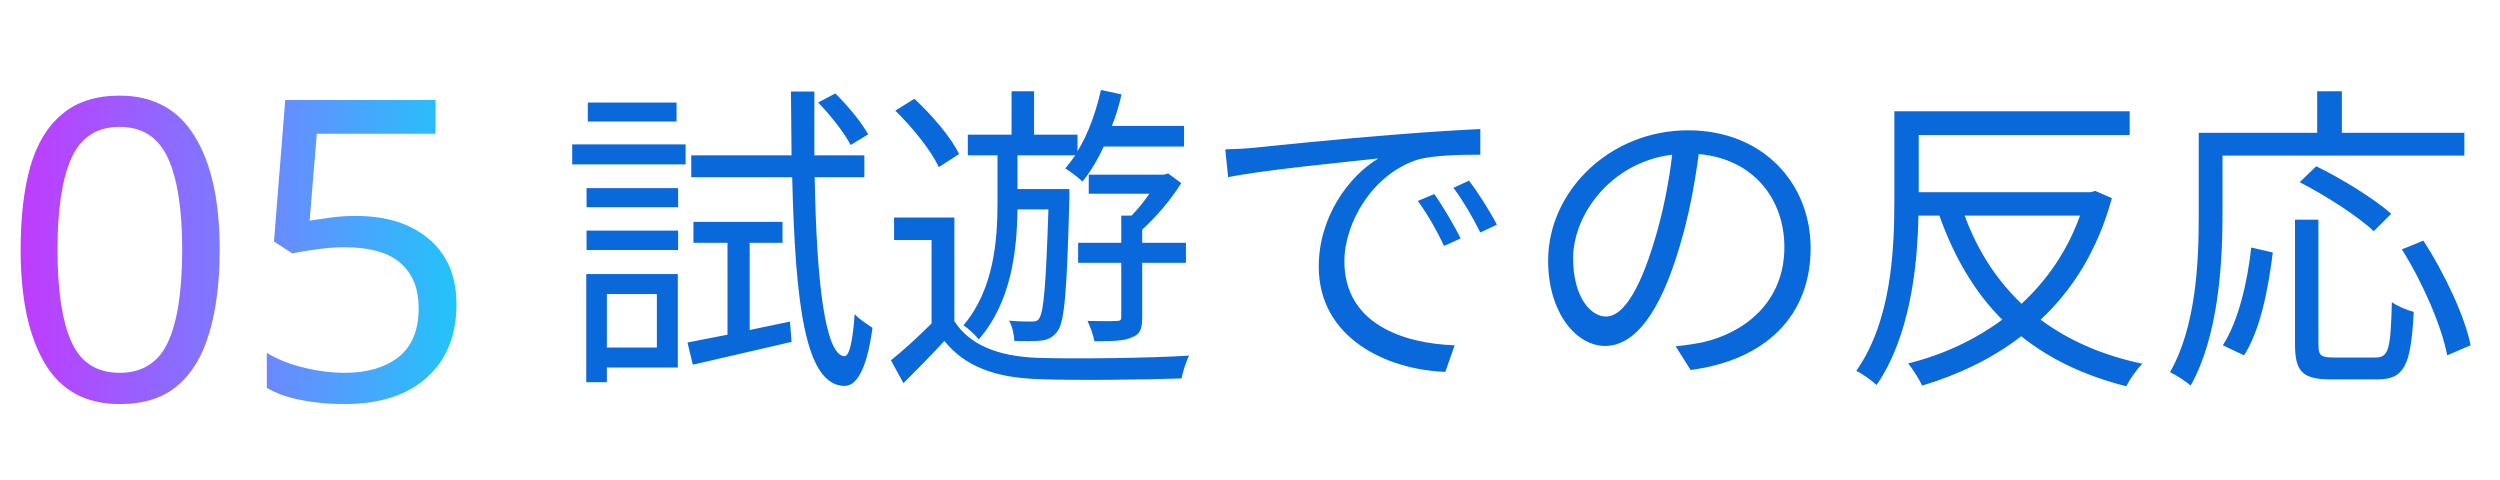
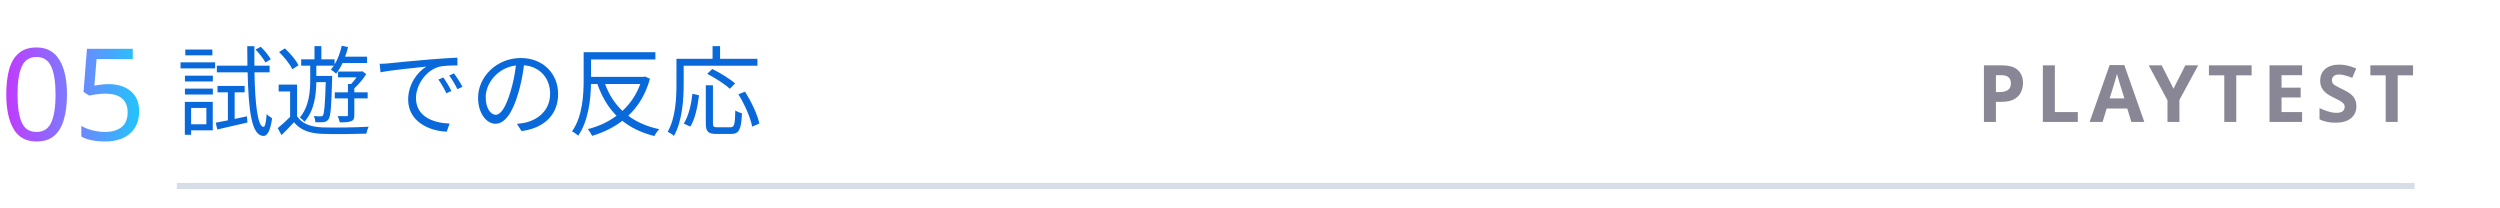
- <svg xmlns="http://www.w3.org/2000/svg" viewBox="0 0 125 24" width="125" height="24" role="img">
+ <svg xmlns="http://www.w3.org/2000/svg" viewBox="0 0 410 34" width="410" height="34" role="img">
  <defs>
    <filter id="glow" x="-30%" y="-30%" width="160%" height="160%">
      <feGaussianBlur stdDeviation="1.6" result="b" />
      <feMerge>
        <feMergeNode in="b" />
        <feMergeNode in="SourceGraphic" />
      </feMerge>
    </filter>
    <linearGradient id="brand" x1="0" y1="0" x2="1" y2="0">
      <stop offset="0" stop-color="#C03BFF" />
      <stop offset=".55" stop-color="#6F86FF" />
      <stop offset="1" stop-color="#22C4FA" />
    </linearGradient>
    <linearGradient id="bg" x1="0" y1="0" x2="1" y2="1">
      <stop offset="0" stop-color="#E8FAFF" />
      <stop offset="1" stop-color="#FFF5DC" />
    </linearGradient>
    <style>
.jp{font-family:'Hiragino Sans','Hiragino Kaku Gothic ProN','Yu Gothic UI','Yu Gothic','Meiryo','Noto Sans JP','Noto Sans CJK JP',sans-serif}
.disp{font-family:Impact,Haettenschweiler,'Anton','Arial Narrow Bold','Arial Black',sans-serif}
.gh{font-family:-apple-system,BlinkMacSystemFont,'Segoe UI','Noto Sans',Helvetica,Arial,sans-serif}
.rnd{font-family:RcRounded,'Hiragino Maru Gothic ProN','Yu Gothic UI','Noto Sans JP',sans-serif}
.hand{font-family:RcHand,'Hiragino Maru Gothic ProN','Yu Gothic UI','Noto Sans JP',sans-serif}
.mono{font-family:ui-monospace,SFMono-Regular,'Cascadia Mono',Consolas,'Liberation Mono',monospace}

@keyframes bob{0%,100%{transform:translateY(0)}50%{transform:translateY(-5px)}}
@keyframes blink{0%,90%,100%{transform:scaleY(1)}94%{transform:scaleY(.12)}}
@keyframes flow{to{stroke-dashoffset:-28}}
@keyframes pulse{0%,100%{opacity:.55}50%{opacity:1}}
.bob{animation:bob 2.6s ease-in-out infinite}
.eyes{transform-box:fill-box;transform-origin:center;animation:blink 4.8s infinite}
.flow{stroke-dasharray:6 8;animation:flow 1.1s linear infinite}
.pulse{animation:pulse 2.4s ease-in-out infinite}
@media (prefers-reduced-motion:reduce){.bob,.eyes,.flow,.pulse{animation:none}}
</style>
  </defs>
-   <text x="0" y="20" class="disp" font-size="21" font-weight="400" fill="url(#brand)" text-anchor="start" textLength="23" lengthAdjust="spacingAndGlyphs">05</text>
-   <text x="28" y="18" class="gh" font-size="16" font-weight="400" fill="#0969DA" text-anchor="start">試遊での反応</text>
+   <text x="0" y="23" class="disp" font-size="21" font-weight="400" fill="url(#brand)" text-anchor="start" textLength="23" lengthAdjust="spacingAndGlyphs">05</text>
+   <text x="29" y="21" class="gh" font-size="16" font-weight="400" fill="#0969DA" text-anchor="start">試遊での反応</text>
+   <text x="396" y="20" class="gh" font-size="13" font-weight="600" fill="#625E72" text-anchor="end" letter-spacing="1.5" opacity=".75">PLAYTEST</text>
+   <rect x="29" y="30" width="367" height="1" fill="#D8DEE8" />
</svg>
